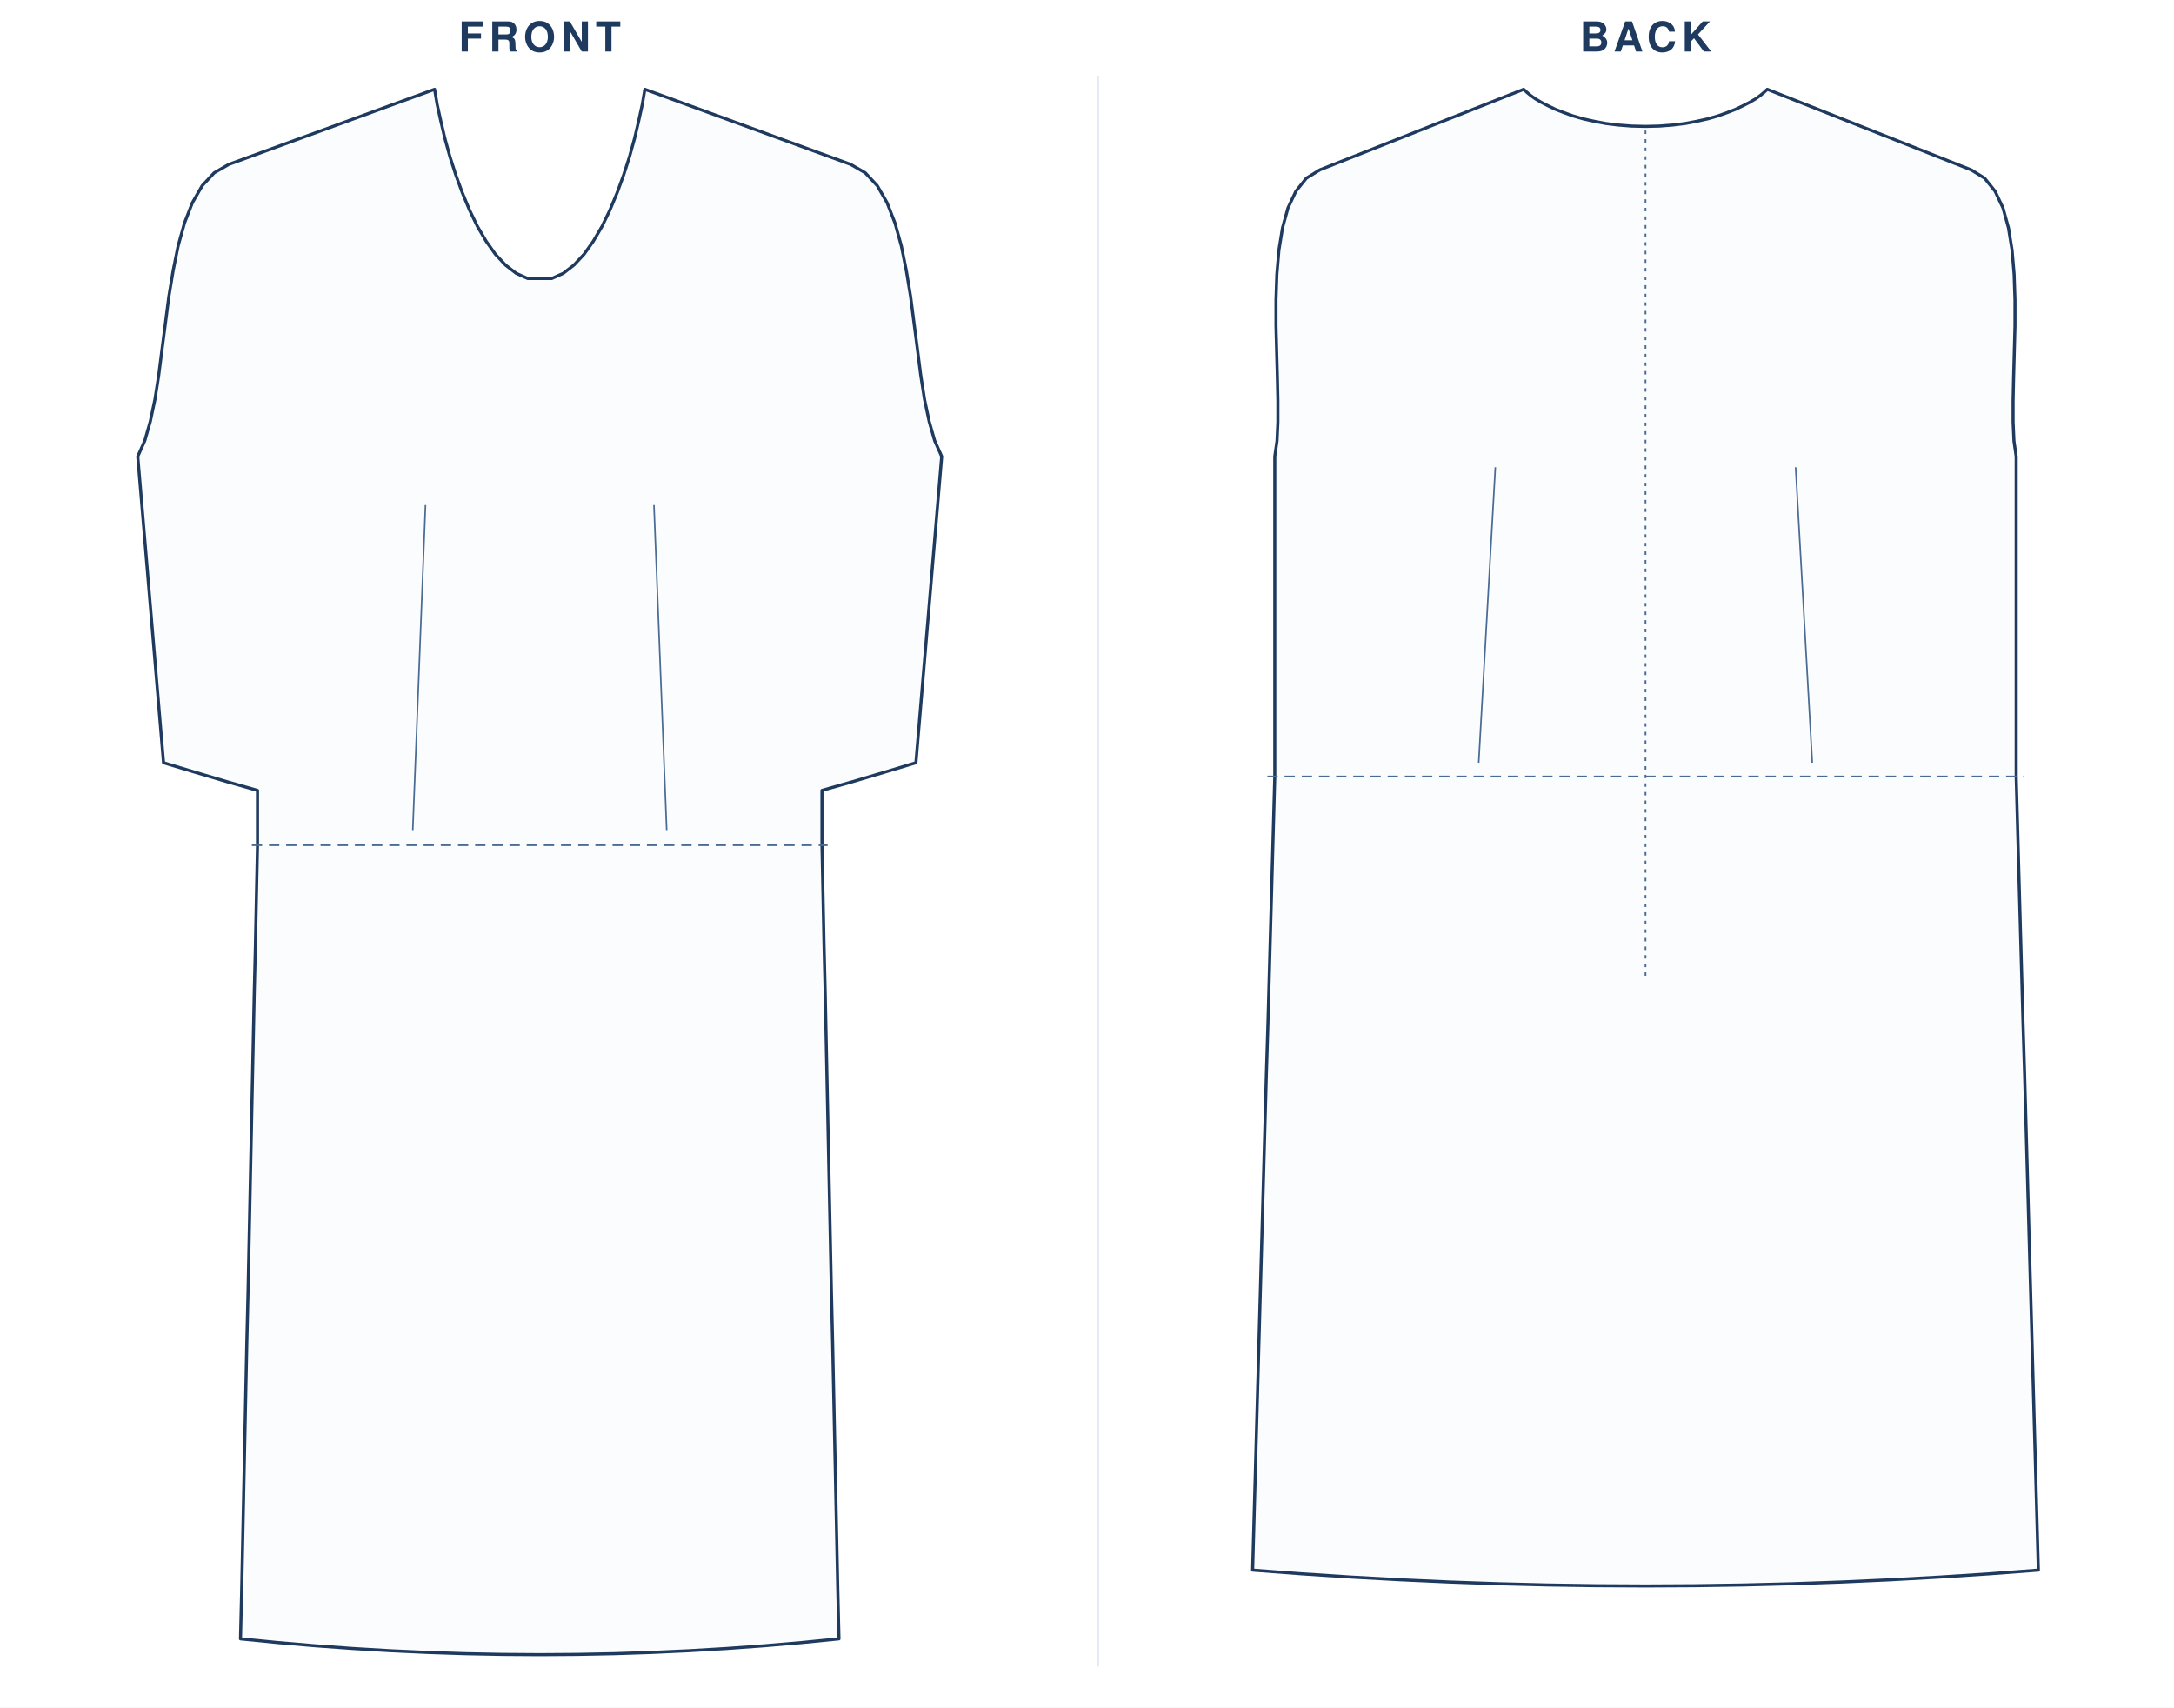
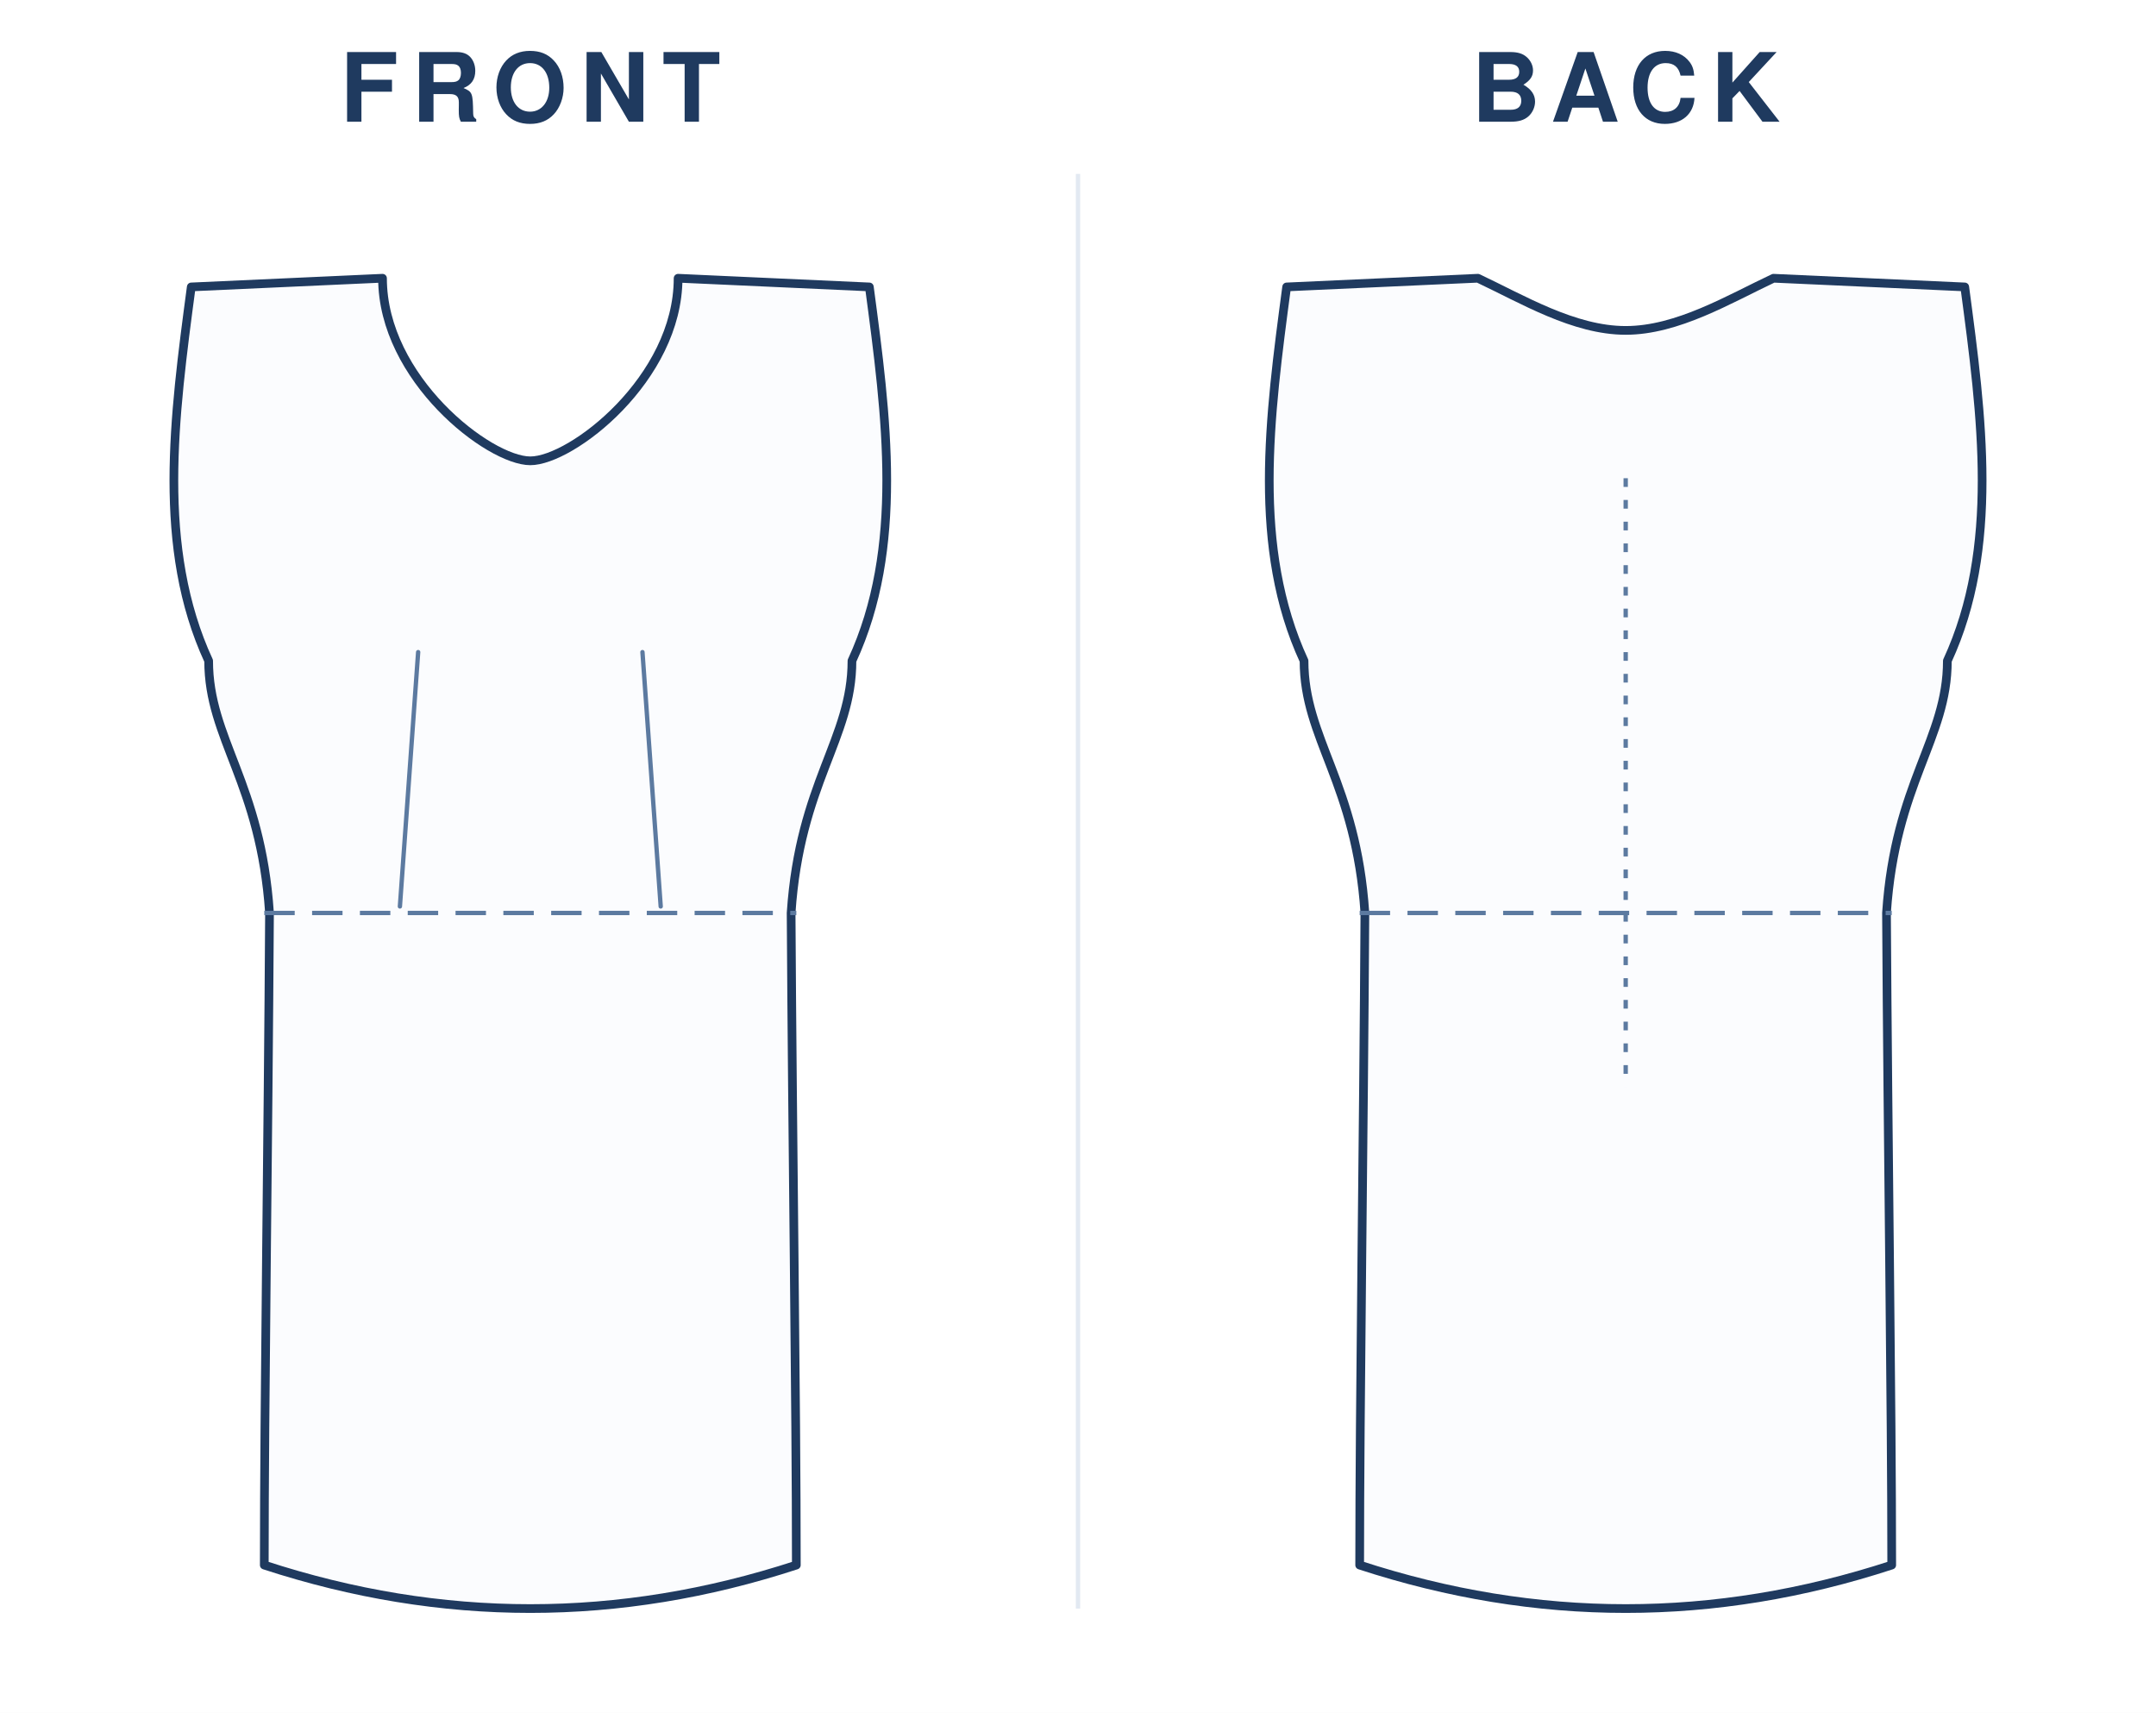
- <svg xmlns="http://www.w3.org/2000/svg" viewBox="0 0 1265.6 994.0" width="100%" role="img">
-   <rect width="1265.6" height="994.0" fill="#fff" />
-   <text x="314.2" y="30" text-anchor="middle" font-family="Helvetica,Arial,sans-serif" font-size="24" font-weight="600" letter-spacing="3" fill="#1f3a5f">FRONT</text>
-   <g transform="translate(24 44)">
-     <g transform="translate(290.2 8)">
-       <path d="M 7.0 110.1 L 13.7 107.1 L 19.9 102.3 L 25.8 96.0 L 31.2 88.4 L 36.3 79.7 L 40.9 70.2 L 45.1 60.1 L 48.9 49.7 L 52.3 39.1 L 55.2 28.6 L 57.6 18.4 L 59.7 8.8 L 61.2 0.0 L 181.0 43.7 L 189.5 48.6 L 196.5 56.1 L 202.2 66.0 L 206.8 77.8 L 210.5 91.1 L 213.4 105.5 L 215.9 120.6 L 217.9 136.1 L 219.9 151.5 L 221.8 166.4 L 224.0 180.5 L 226.7 193.3 L 229.9 204.5 L 234.0 213.7 L 219.0 392.0 L 200.4 397.6 L 182.2 403.0 L 164.3 408.1 L 164.3 440.0 L 164.9 468.9 L 165.5 497.8 L 166.2 526.6 L 166.8 555.5 L 167.4 584.4 L 168.0 613.3 L 168.6 642.1 L 169.2 671.0 L 169.8 699.9 L 170.5 728.8 L 171.1 757.6 L 171.7 786.5 L 172.3 815.4 L 172.9 844.3 L 173.5 873.1 L 174.2 902.0 Q 87.1 911.2 0 911.2 Q -87.1 911.2 -174.2 902.0 L -173.5 873.1 L -172.9 844.3 L -172.3 815.4 L -171.7 786.5 L -171.1 757.6 L -170.5 728.8 L -169.8 699.9 L -169.2 671.0 L -168.6 642.1 L -168.0 613.3 L -167.4 584.4 L -166.8 555.5 L -166.2 526.6 L -165.5 497.8 L -164.9 468.9 L -164.3 440.0 L -164.3 408.1 L -182.2 403.0 L -200.4 397.6 L -219.0 392.0 L -234.0 213.7 L -229.9 204.5 L -226.7 193.3 L -224.0 180.5 L -221.8 166.4 L -219.9 151.5 L -217.9 136.1 L -215.9 120.6 L -213.4 105.5 L -210.5 91.1 L -206.8 77.8 L -202.2 66.0 L -196.5 56.1 L -189.5 48.6 L -181.0 43.7 L -61.2 0.0 L -59.7 8.8 L -57.6 18.4 L -55.2 28.6 L -52.3 39.1 L -48.9 49.7 L -45.1 60.1 L -40.9 70.2 L -36.3 79.7 L -31.2 88.4 L -25.8 96.0 L -19.9 102.3 L -13.7 107.1 L -7.0 110.1 Z" fill="#fbfcfe" stroke="#1f3a5f" stroke-width="1.8" stroke-linejoin="round" />
-       <line x1="-167.6" y1="440.0" x2="167.6" y2="440.0" stroke="#4a6b93" stroke-width="1" stroke-dasharray="6 4" />
-       <path d="M -73.9 431.2 L -66.5 242.0" fill="none" stroke="#4a6b93" stroke-width="0.9" />
-       <path d="M 73.9 431.2 L 66.5 242.0" fill="none" stroke="#4a6b93" stroke-width="0.9" />
+ <svg xmlns="http://www.w3.org/2000/svg" viewBox="0 0 496.0 394.0" width="100%" role="img">
+   <rect width="496.0" height="394.0" fill="#fff" />
+   <text x="122.0" y="28" text-anchor="middle" font-family="Helvetica,Arial,sans-serif" font-size="22" font-weight="600" letter-spacing="3" fill="#1f3a5f">FRONT</text>
+   <g transform="translate(24.0 40)">
+     <g transform="translate(98.0 20)">
+       <path d="M 0 46.0 C 9.5 46.0 34.0 27.1 34.0 4.0 L 78.0 6.0 C 82.0 36.0 86.0 66.0 74.0 92.0 C 74.0 110.0 62.0 120.0 60.0 150.0 C 60.3 202.5 61.2 262.5 61.2 300.0 Q 30.6 310.0 0.0 310.0 Q -30.6 310.0 -61.2 300.0 C -61.2 262.5 -60.3 202.5 -60.0 150.0 C -62.0 120.0 -74.0 110.0 -74.0 92.0 C -86.0 66.0 -82.0 36.0 -78.0 6.0 L -34.0 4.0 C -34.0 27.1 -9.5 46.0 0.0 46.0 Z" fill="#fbfcfe" stroke="#1f3a5f" stroke-width="2" stroke-linejoin="round" stroke-linecap="round" />
+       <line x1="-61.2" y1="150.0" x2="61.2" y2="150.0" stroke="#5c7aa0" stroke-width="1" stroke-dasharray="7 4" />
+       <path d="M -30.0 148.5 L -25.8 90.0" fill="none" stroke="#5c7aa0" stroke-width="1" stroke-linecap="round" />
+       <path d="M 30.0 148.5 L 25.8 90.0" fill="none" stroke="#5c7aa0" stroke-width="1" stroke-linecap="round" />
    </g>
  </g>
-   <text x="958.0" y="30" text-anchor="middle" font-family="Helvetica,Arial,sans-serif" font-size="24" font-weight="600" letter-spacing="3" fill="#1f3a5f">BACK</text>
-   <g transform="translate(674.32 44)">
-     <g transform="translate(283.6 8)">
-       <path d="M 0.0 21.6 L 8.1 21.4 L 15.8 20.8 L 23.1 19.9 L 29.9 18.6 L 36.2 17.2 L 42.1 15.5 L 47.4 13.6 L 52.3 11.7 L 56.7 9.6 L 60.6 7.6 L 64.0 5.6 L 66.8 3.6 L 69.1 1.7 L 70.9 0.0 L 189.6 46.9 L 197.4 51.7 L 203.5 59.3 L 208.1 69.0 L 211.3 80.6 L 213.4 93.6 L 214.6 107.7 L 215.1 122.6 L 215.1 137.7 L 214.7 152.8 L 214.3 167.4 L 214.0 181.2 L 214.0 193.7 L 214.5 204.7 L 215.8 213.7 L 215.8 392.7 L 215.8 400.0 L 216.6 428.9 L 217.4 457.8 L 218.2 486.6 L 219.0 515.5 L 219.8 544.4 L 220.7 573.3 L 221.5 602.1 L 222.3 631.0 L 223.1 659.9 L 223.9 688.8 L 224.7 717.6 L 225.5 746.5 L 226.3 775.4 L 227.1 804.3 L 227.9 833.1 L 228.7 862.0 Q 114.4 871.2 0 871.2 Q -114.4 871.2 -228.7 862.0 L -227.9 833.1 L -227.1 804.3 L -226.3 775.4 L -225.5 746.5 L -224.7 717.6 L -223.9 688.8 L -223.1 659.9 L -222.3 631.0 L -221.5 602.1 L -220.7 573.3 L -219.8 544.4 L -219.0 515.5 L -218.2 486.6 L -217.4 457.8 L -216.6 428.9 L -215.8 400.0 L -215.8 392.7 L -215.8 213.7 L -214.5 204.7 L -214.0 193.7 L -214.0 181.2 L -214.3 167.4 L -214.7 152.8 L -215.1 137.7 L -215.1 122.6 L -214.6 107.7 L -213.4 93.6 L -211.3 80.6 L -208.1 69.0 L -203.5 59.3 L -197.4 51.7 L -189.6 46.9 L -70.9 0.0 L -69.1 1.7 L -66.8 3.6 L -64.0 5.6 L -60.6 7.6 L -56.7 9.6 L -52.3 11.7 L -47.4 13.6 L -42.1 15.5 L -36.2 17.2 L -29.9 18.6 L -23.1 19.9 L -15.8 20.8 L -8.1 21.4 L 0.0 21.6 Z" fill="#fbfcfe" stroke="#1f3a5f" stroke-width="1.8" stroke-linejoin="round" />
-       <line x1="-220.1" y1="400.0" x2="220.1" y2="400.0" stroke="#4a6b93" stroke-width="1" stroke-dasharray="6 4" />
-       <path d="M -97.1 392.0 L -87.4 220.0" fill="none" stroke="#4a6b93" stroke-width="0.9" />
-       <path d="M 97.1 392.0 L 87.4 220.0" fill="none" stroke="#4a6b93" stroke-width="0.9" />
-       <line x1="0" y1="24.0" x2="0" y2="517.2" stroke="#4a6b93" stroke-width="1" stroke-dasharray="2 3" />
+   <text x="374.0" y="28" text-anchor="middle" font-family="Helvetica,Arial,sans-serif" font-size="22" font-weight="600" letter-spacing="3" fill="#1f3a5f">BACK</text>
+   <g transform="translate(276.0 40)">
+     <g transform="translate(98.0 20)">
+       <path d="M 0 16.0 C 11.9 16.0 23.8 8.8 34.0 4.0 L 78.0 6.0 C 82.0 36.0 86.0 66.0 74.0 92.0 C 74.0 110.0 62.0 120.0 60.0 150.0 C 60.3 202.5 61.2 262.5 61.2 300.0 Q 30.6 310.0 0.0 310.0 Q -30.6 310.0 -61.2 300.0 C -61.2 262.5 -60.3 202.5 -60.0 150.0 C -62.0 120.0 -74.0 110.0 -74.0 92.0 C -86.0 66.0 -82.0 36.0 -78.0 6.0 L -34.0 4.0 C -23.8 8.8 -11.9 16.0 0.0 16.0 Z" fill="#fbfcfe" stroke="#1f3a5f" stroke-width="2" stroke-linejoin="round" stroke-linecap="round" />
+       <line x1="-61.2" y1="150.0" x2="61.2" y2="150.0" stroke="#5c7aa0" stroke-width="1" stroke-dasharray="7 4" />
+       <line x1="0" y1="50.0" x2="0" y2="190.0" stroke="#5c7aa0" stroke-width="1" stroke-dasharray="2 3" />
    </g>
  </g>
-   <line x1="639.3" y1="44" x2="639.3" y2="970.0" stroke="#e2e9f2" stroke-width="1" />
+   <line x1="248.0" y1="40" x2="248.0" y2="370.0" stroke="#e2e9f2" stroke-width="1" />
</svg>
